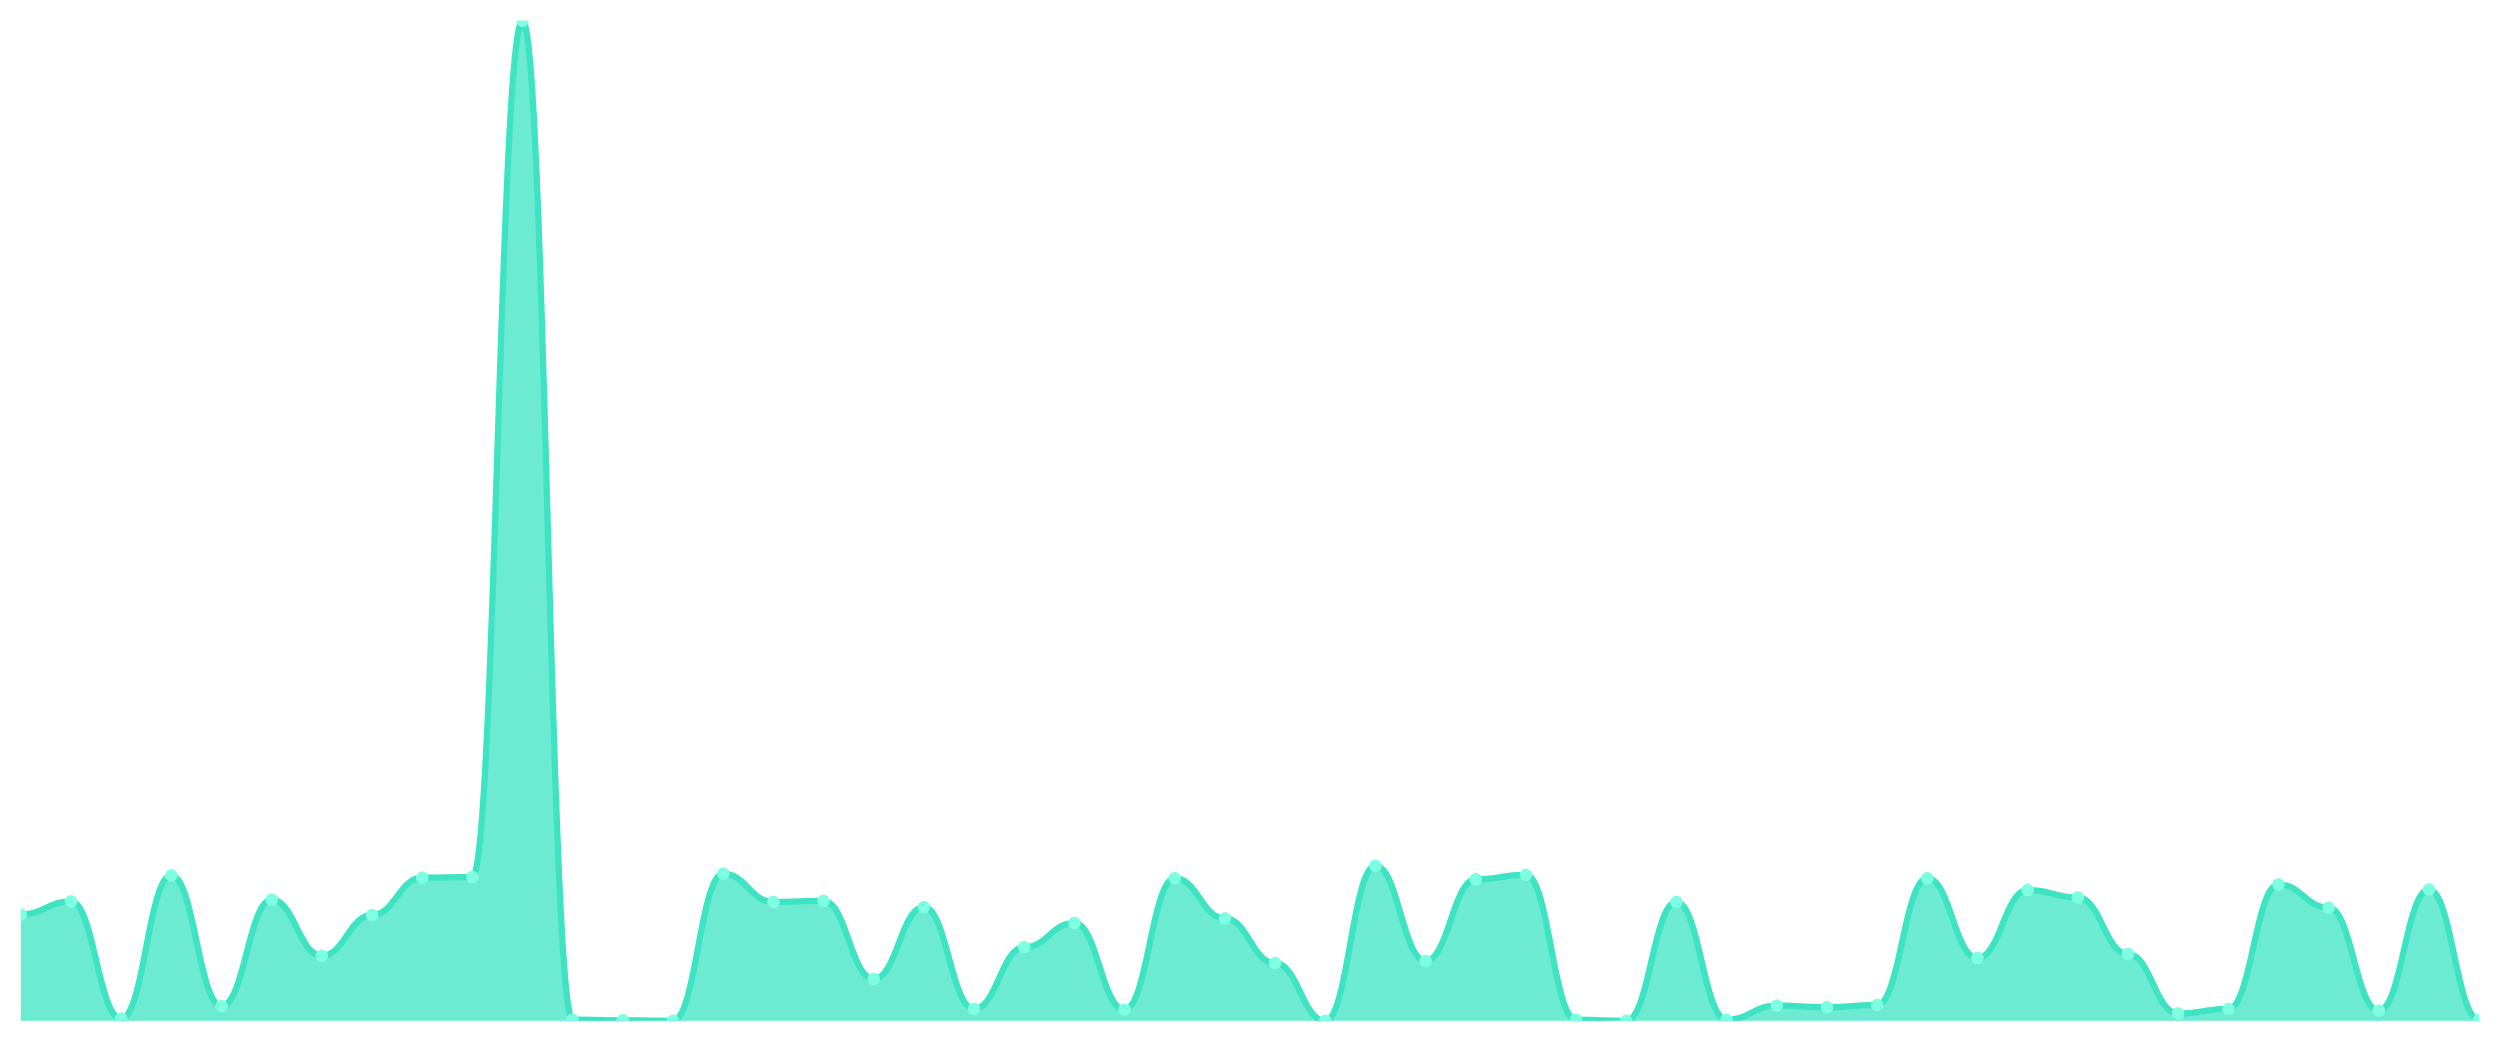
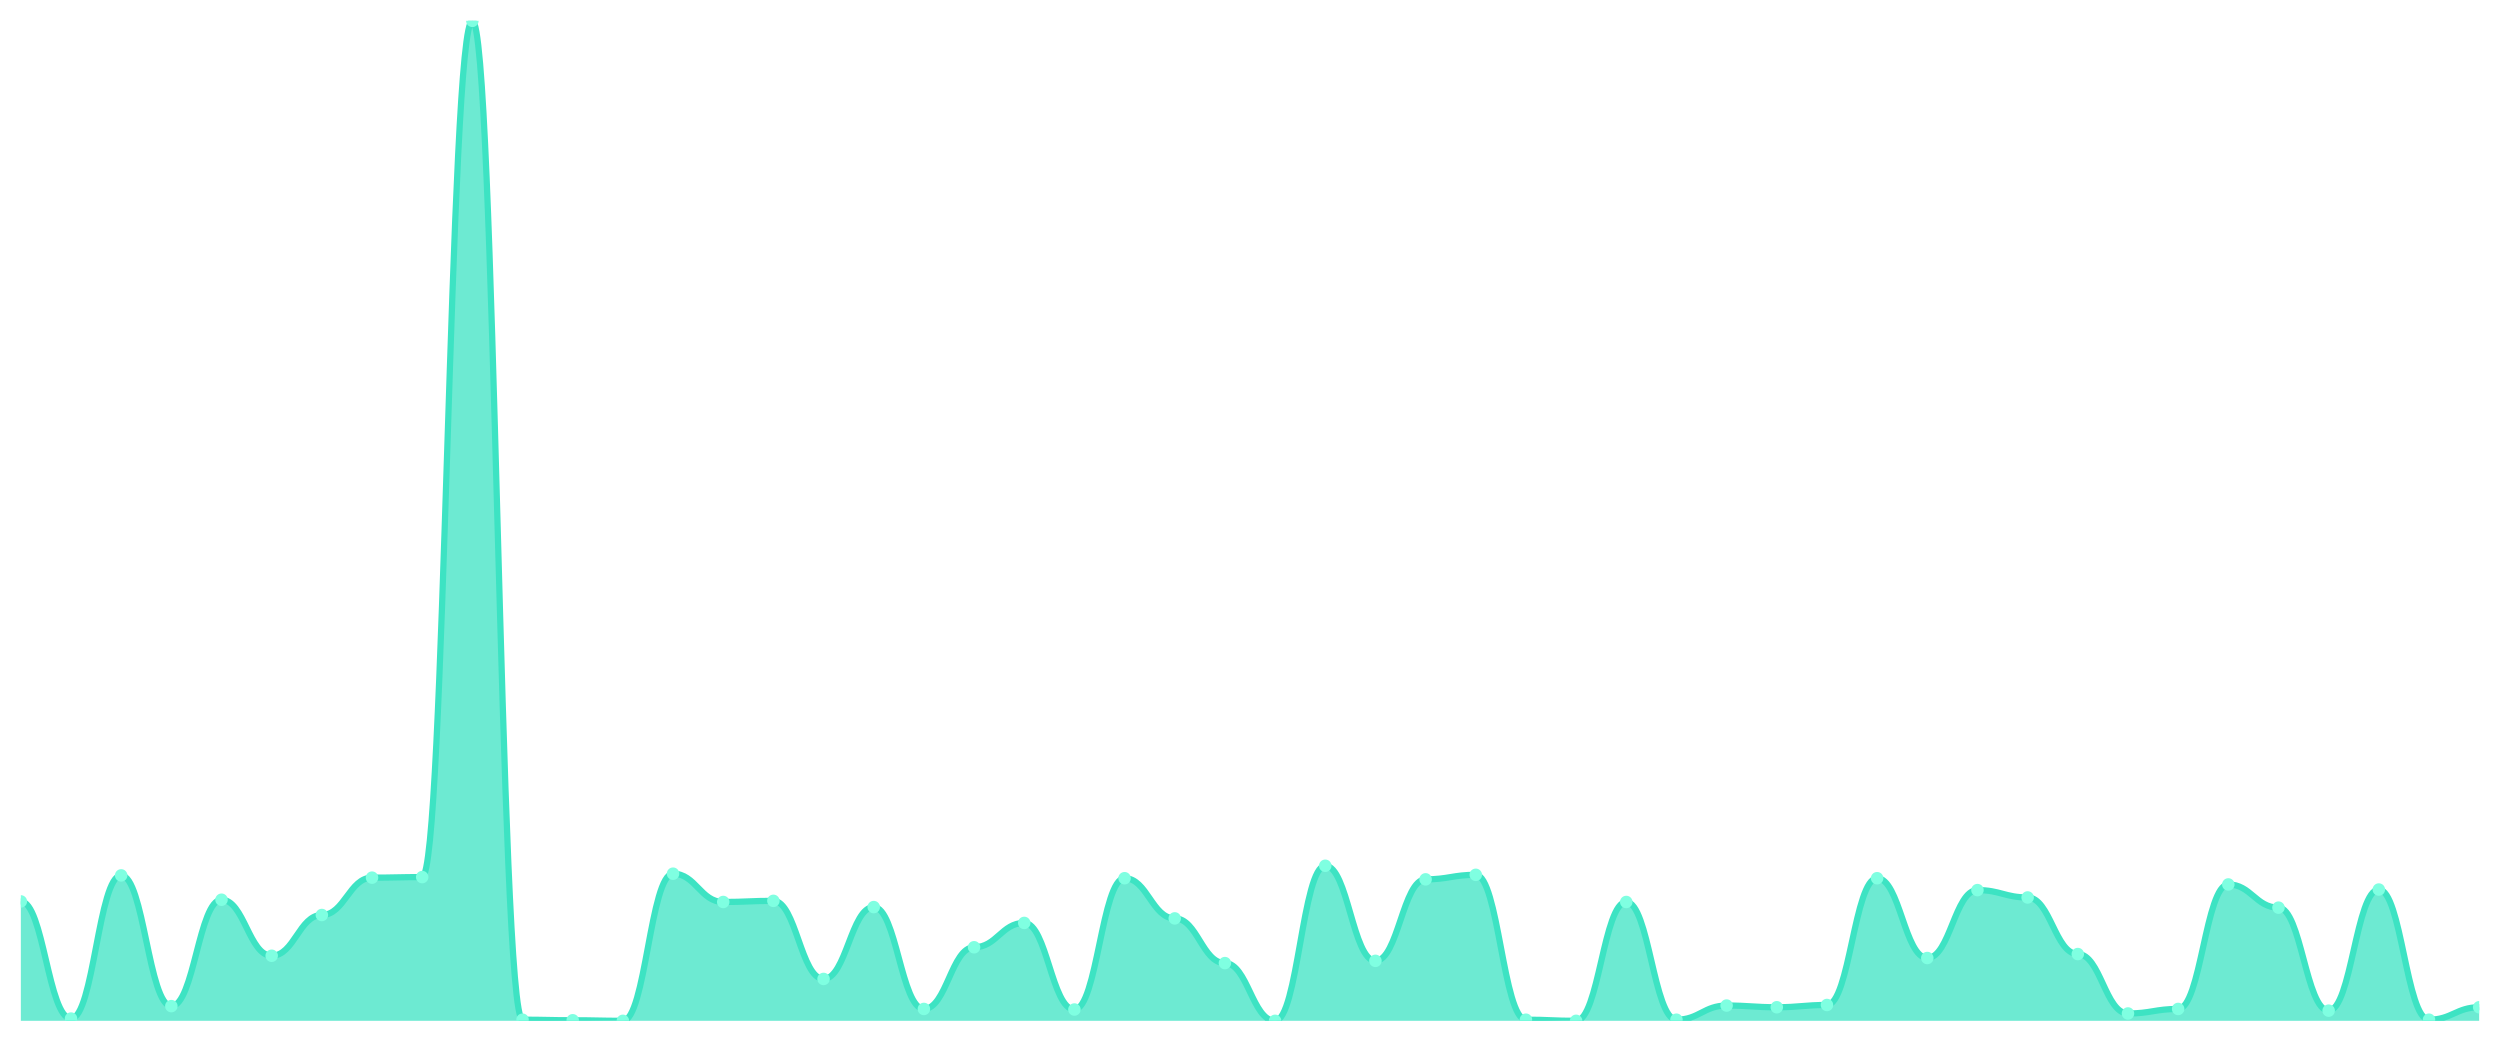
<svg xmlns="http://www.w3.org/2000/svg" viewBox="0 0 1200 500" width="1200" height="500">
  <defs>
    <clipPath id="c">
      <rect x="10" y="10" width="1180" height="480" />
    </clipPath>
  </defs>
  <rect width="1200" height="500" fill="none" />
  <g clip-path="url(#c)">
-     <path d="M 10,490 L 10,438.93 C 20.837,438.93 23.245,432.683 34.082,432.683 C 44.918,432.683 47.327,488.913 58.163,488.913 C 69,488.913 71.408,420.187 82.245,420.187 C 93.082,420.187 95.49,482.937 106.327,482.937 C 117.163,482.937 119.571,431.868 130.408,431.868 C 141.245,431.868 143.653,458.761 154.49,458.761 C 165.327,458.761 167.735,439.202 178.571,439.202 C 189.408,439.202 191.816,421.273 202.653,421.273 C 213.49,421.273 215.898,421.002 226.735,421.002 C 237.571,421.002 239.98,10 250.816,10 C 261.653,10 264.061,489.457 274.898,489.457 C 285.735,489.457 288.143,489.728 298.98,489.728 C 309.816,489.728 312.224,490 323.061,490 C 333.898,490 336.306,419.372 347.143,419.372 C 357.98,419.372 360.388,432.954 371.224,432.954 C 382.061,432.954 384.469,432.411 395.306,432.411 C 406.143,432.411 408.551,469.898 419.388,469.898 C 430.224,469.898 432.633,435.399 443.469,435.399 C 454.306,435.399 456.714,484.295 467.551,484.295 C 478.388,484.295 480.796,454.686 491.633,454.686 C 502.469,454.686 504.878,443.005 515.714,443.005 C 526.551,443.005 528.959,484.567 539.796,484.567 C 550.633,484.567 553.041,421.545 563.878,421.545 C 574.714,421.545 577.122,440.832 587.959,440.832 C 598.796,440.832 601.204,462.292 612.041,462.292 C 622.878,462.292 625.286,490 636.122,490 C 646.959,490 649.367,415.569 660.204,415.569 C 671.041,415.569 673.449,461.205 684.286,461.205 C 695.122,461.205 697.531,422.088 708.367,422.088 C 719.204,422.088 721.612,419.915 732.449,419.915 C 743.286,419.915 745.694,489.457 756.531,489.457 C 767.367,489.457 769.776,490 780.612,490 C 791.449,490 793.857,432.954 804.694,432.954 C 815.531,432.954 817.939,489.457 828.776,489.457 C 839.612,489.457 842.02,482.666 852.857,482.666 C 863.694,482.666 866.102,483.48 876.939,483.48 C 887.776,483.48 890.184,482.394 901.02,482.394 C 911.857,482.394 914.265,421.545 925.102,421.545 C 935.939,421.545 938.347,459.847 949.184,459.847 C 960.02,459.847 962.429,427.25 973.265,427.25 C 984.102,427.25 986.51,430.781 997.347,430.781 C 1008.184,430.781 1010.592,457.946 1021.429,457.946 C 1032.265,457.946 1034.673,486.469 1045.51,486.469 C 1056.347,486.469 1058.755,484.295 1069.592,484.295 C 1080.429,484.295 1082.837,424.533 1093.673,424.533 C 1104.51,424.533 1106.918,435.671 1117.755,435.671 C 1128.592,435.671 1131,485.11 1141.837,485.11 C 1152.673,485.11 1155.082,426.978 1165.918,426.978 C 1176.755,426.978 1179.163,489.457 1190,489.457 L 1190,490 Z" fill="rgba(61,227,195,0.75)" />
-     <path d="M 10,438.93 C 20.837,438.93 23.245,432.683 34.082,432.683 C 44.918,432.683 47.327,488.913 58.163,488.913 C 69,488.913 71.408,420.187 82.245,420.187 C 93.082,420.187 95.49,482.937 106.327,482.937 C 117.163,482.937 119.571,431.868 130.408,431.868 C 141.245,431.868 143.653,458.761 154.49,458.761 C 165.327,458.761 167.735,439.202 178.571,439.202 C 189.408,439.202 191.816,421.273 202.653,421.273 C 213.49,421.273 215.898,421.002 226.735,421.002 C 237.571,421.002 239.98,10 250.816,10 C 261.653,10 264.061,489.457 274.898,489.457 C 285.735,489.457 288.143,489.728 298.98,489.728 C 309.816,489.728 312.224,490 323.061,490 C 333.898,490 336.306,419.372 347.143,419.372 C 357.98,419.372 360.388,432.954 371.224,432.954 C 382.061,432.954 384.469,432.411 395.306,432.411 C 406.143,432.411 408.551,469.898 419.388,469.898 C 430.224,469.898 432.633,435.399 443.469,435.399 C 454.306,435.399 456.714,484.295 467.551,484.295 C 478.388,484.295 480.796,454.686 491.633,454.686 C 502.469,454.686 504.878,443.005 515.714,443.005 C 526.551,443.005 528.959,484.567 539.796,484.567 C 550.633,484.567 553.041,421.545 563.878,421.545 C 574.714,421.545 577.122,440.832 587.959,440.832 C 598.796,440.832 601.204,462.292 612.041,462.292 C 622.878,462.292 625.286,490 636.122,490 C 646.959,490 649.367,415.569 660.204,415.569 C 671.041,415.569 673.449,461.205 684.286,461.205 C 695.122,461.205 697.531,422.088 708.367,422.088 C 719.204,422.088 721.612,419.915 732.449,419.915 C 743.286,419.915 745.694,489.457 756.531,489.457 C 767.367,489.457 769.776,490 780.612,490 C 791.449,490 793.857,432.954 804.694,432.954 C 815.531,432.954 817.939,489.457 828.776,489.457 C 839.612,489.457 842.02,482.666 852.857,482.666 C 863.694,482.666 866.102,483.48 876.939,483.48 C 887.776,483.48 890.184,482.394 901.02,482.394 C 911.857,482.394 914.265,421.545 925.102,421.545 C 935.939,421.545 938.347,459.847 949.184,459.847 C 960.02,459.847 962.429,427.25 973.265,427.25 C 984.102,427.25 986.51,430.781 997.347,430.781 C 1008.184,430.781 1010.592,457.946 1021.429,457.946 C 1032.265,457.946 1034.673,486.469 1045.51,486.469 C 1056.347,486.469 1058.755,484.295 1069.592,484.295 C 1080.429,484.295 1082.837,424.533 1093.673,424.533 C 1104.51,424.533 1106.918,435.671 1117.755,435.671 C 1128.592,435.671 1131,485.11 1141.837,485.11 C 1152.673,485.11 1155.082,426.978 1165.918,426.978 C 1176.755,426.978 1179.163,489.457 1190,489.457" fill="none" stroke="#3de3c3" stroke-width="3" stroke-linecap="round" stroke-linejoin="round" />
-     <circle cx="10" cy="438.93" r="3" fill="#7fffe1" />
-     <circle cx="34.082" cy="432.683" r="3" fill="#7fffe1" />
-     <circle cx="58.163" cy="488.913" r="3" fill="#7fffe1" />
-     <circle cx="82.245" cy="420.187" r="3" fill="#7fffe1" />
-     <circle cx="106.327" cy="482.937" r="3" fill="#7fffe1" />
-     <circle cx="130.408" cy="431.868" r="3" fill="#7fffe1" />
-     <circle cx="154.49" cy="458.761" r="3" fill="#7fffe1" />
-     <circle cx="178.571" cy="439.202" r="3" fill="#7fffe1" />
-     <circle cx="202.653" cy="421.273" r="3" fill="#7fffe1" />
-     <circle cx="226.735" cy="421.002" r="3" fill="#7fffe1" />
-     <circle cx="250.816" cy="10" r="3" fill="#7fffe1" />
-     <circle cx="274.898" cy="489.457" r="3" fill="#7fffe1" />
-     <circle cx="298.98" cy="489.728" r="3" fill="#7fffe1" />
-     <circle cx="323.061" cy="490" r="3" fill="#7fffe1" />
-     <circle cx="347.143" cy="419.372" r="3" fill="#7fffe1" />
-     <circle cx="371.224" cy="432.954" r="3" fill="#7fffe1" />
-     <circle cx="395.306" cy="432.411" r="3" fill="#7fffe1" />
-     <circle cx="419.388" cy="469.898" r="3" fill="#7fffe1" />
-     <circle cx="443.469" cy="435.399" r="3" fill="#7fffe1" />
-     <circle cx="467.551" cy="484.295" r="3" fill="#7fffe1" />
-     <circle cx="491.633" cy="454.686" r="3" fill="#7fffe1" />
-     <circle cx="515.714" cy="443.005" r="3" fill="#7fffe1" />
-     <circle cx="539.796" cy="484.567" r="3" fill="#7fffe1" />
-     <circle cx="563.878" cy="421.545" r="3" fill="#7fffe1" />
-     <circle cx="587.959" cy="440.832" r="3" fill="#7fffe1" />
-     <circle cx="612.041" cy="462.292" r="3" fill="#7fffe1" />
-     <circle cx="636.122" cy="490" r="3" fill="#7fffe1" />
-     <circle cx="660.204" cy="415.569" r="3" fill="#7fffe1" />
-     <circle cx="684.286" cy="461.205" r="3" fill="#7fffe1" />
-     <circle cx="708.367" cy="422.088" r="3" fill="#7fffe1" />
-     <circle cx="732.449" cy="419.915" r="3" fill="#7fffe1" />
-     <circle cx="756.531" cy="489.457" r="3" fill="#7fffe1" />
-     <circle cx="780.612" cy="490" r="3" fill="#7fffe1" />
-     <circle cx="804.694" cy="432.954" r="3" fill="#7fffe1" />
-     <circle cx="828.776" cy="489.457" r="3" fill="#7fffe1" />
-     <circle cx="852.857" cy="482.666" r="3" fill="#7fffe1" />
-     <circle cx="876.939" cy="483.48" r="3" fill="#7fffe1" />
-     <circle cx="901.02" cy="482.394" r="3" fill="#7fffe1" />
-     <circle cx="925.102" cy="421.545" r="3" fill="#7fffe1" />
-     <circle cx="949.184" cy="459.847" r="3" fill="#7fffe1" />
-     <circle cx="973.265" cy="427.25" r="3" fill="#7fffe1" />
-     <circle cx="997.347" cy="430.781" r="3" fill="#7fffe1" />
-     <circle cx="1021.429" cy="457.946" r="3" fill="#7fffe1" />
-     <circle cx="1045.51" cy="486.469" r="3" fill="#7fffe1" />
-     <circle cx="1069.592" cy="484.295" r="3" fill="#7fffe1" />
-     <circle cx="1093.673" cy="424.533" r="3" fill="#7fffe1" />
-     <circle cx="1117.755" cy="435.671" r="3" fill="#7fffe1" />
-     <circle cx="1141.837" cy="485.11" r="3" fill="#7fffe1" />
-     <circle cx="1165.918" cy="426.978" r="3" fill="#7fffe1" />
-     <circle cx="1190" cy="489.457" r="3" fill="#7fffe1" />
+     <path d="M 10,490 L 10,432.683 C 20.837,432.683 23.245,488.913 34.082,488.913 C 44.918,488.913 47.327,420.187 58.163,420.187 C 69,420.187 71.408,482.937 82.245,482.937 C 93.082,482.937 95.49,431.868 106.327,431.868 C 117.163,431.868 119.571,458.761 130.408,458.761 C 141.245,458.761 143.653,439.202 154.49,439.202 C 165.327,439.202 167.735,421.273 178.571,421.273 C 189.408,421.273 191.816,421.002 202.653,421.002 C 213.49,421.002 215.898,10 226.735,10 C 237.571,10 239.98,489.457 250.816,489.457 C 261.653,489.457 264.061,489.728 274.898,489.728 C 285.735,489.728 288.143,490 298.98,490 C 309.816,490 312.224,419.372 323.061,419.372 C 333.898,419.372 336.306,432.954 347.143,432.954 C 357.98,432.954 360.388,432.411 371.224,432.411 C 382.061,432.411 384.469,469.898 395.306,469.898 C 406.143,469.898 408.551,435.399 419.388,435.399 C 430.224,435.399 432.633,484.295 443.469,484.295 C 454.306,484.295 456.714,454.686 467.551,454.686 C 478.388,454.686 480.796,443.005 491.633,443.005 C 502.469,443.005 504.878,484.567 515.714,484.567 C 526.551,484.567 528.959,421.545 539.796,421.545 C 550.633,421.545 553.041,440.832 563.878,440.832 C 574.714,440.832 577.122,462.292 587.959,462.292 C 598.796,462.292 601.204,490 612.041,490 C 622.878,490 625.286,415.569 636.122,415.569 C 646.959,415.569 649.367,461.205 660.204,461.205 C 671.041,461.205 673.449,422.088 684.286,422.088 C 695.122,422.088 697.531,419.915 708.367,419.915 C 719.204,419.915 721.612,489.457 732.449,489.457 C 743.286,489.457 745.694,490 756.531,490 C 767.367,490 769.776,432.954 780.612,432.954 C 791.449,432.954 793.857,489.457 804.694,489.457 C 815.531,489.457 817.939,482.666 828.776,482.666 C 839.612,482.666 842.02,483.48 852.857,483.48 C 863.694,483.48 866.102,482.394 876.939,482.394 C 887.776,482.394 890.184,421.545 901.02,421.545 C 911.857,421.545 914.265,459.847 925.102,459.847 C 935.939,459.847 938.347,427.25 949.184,427.25 C 960.02,427.25 962.429,430.781 973.265,430.781 C 984.102,430.781 986.51,457.946 997.347,457.946 C 1008.184,457.946 1010.592,486.469 1021.429,486.469 C 1032.265,486.469 1034.673,484.295 1045.51,484.295 C 1056.347,484.295 1058.755,424.533 1069.592,424.533 C 1080.429,424.533 1082.837,435.671 1093.673,435.671 C 1104.51,435.671 1106.918,485.11 1117.755,485.11 C 1128.592,485.11 1131,426.978 1141.837,426.978 C 1152.673,426.978 1155.082,489.457 1165.918,489.457 C 1176.755,489.457 1179.163,483.48 1190,483.48 L 1190,490 Z" fill="rgba(61,227,195,0.75)" />
+     <path d="M 10,432.683 C 20.837,432.683 23.245,488.913 34.082,488.913 C 44.918,488.913 47.327,420.187 58.163,420.187 C 69,420.187 71.408,482.937 82.245,482.937 C 93.082,482.937 95.49,431.868 106.327,431.868 C 117.163,431.868 119.571,458.761 130.408,458.761 C 141.245,458.761 143.653,439.202 154.49,439.202 C 165.327,439.202 167.735,421.273 178.571,421.273 C 189.408,421.273 191.816,421.002 202.653,421.002 C 213.49,421.002 215.898,10 226.735,10 C 237.571,10 239.98,489.457 250.816,489.457 C 261.653,489.457 264.061,489.728 274.898,489.728 C 285.735,489.728 288.143,490 298.98,490 C 309.816,490 312.224,419.372 323.061,419.372 C 333.898,419.372 336.306,432.954 347.143,432.954 C 357.98,432.954 360.388,432.411 371.224,432.411 C 382.061,432.411 384.469,469.898 395.306,469.898 C 406.143,469.898 408.551,435.399 419.388,435.399 C 430.224,435.399 432.633,484.295 443.469,484.295 C 454.306,484.295 456.714,454.686 467.551,454.686 C 478.388,454.686 480.796,443.005 491.633,443.005 C 502.469,443.005 504.878,484.567 515.714,484.567 C 526.551,484.567 528.959,421.545 539.796,421.545 C 550.633,421.545 553.041,440.832 563.878,440.832 C 574.714,440.832 577.122,462.292 587.959,462.292 C 598.796,462.292 601.204,490 612.041,490 C 622.878,490 625.286,415.569 636.122,415.569 C 646.959,415.569 649.367,461.205 660.204,461.205 C 671.041,461.205 673.449,422.088 684.286,422.088 C 695.122,422.088 697.531,419.915 708.367,419.915 C 719.204,419.915 721.612,489.457 732.449,489.457 C 743.286,489.457 745.694,490 756.531,490 C 767.367,490 769.776,432.954 780.612,432.954 C 791.449,432.954 793.857,489.457 804.694,489.457 C 815.531,489.457 817.939,482.666 828.776,482.666 C 839.612,482.666 842.02,483.48 852.857,483.48 C 863.694,483.48 866.102,482.394 876.939,482.394 C 887.776,482.394 890.184,421.545 901.02,421.545 C 911.857,421.545 914.265,459.847 925.102,459.847 C 935.939,459.847 938.347,427.25 949.184,427.25 C 960.02,427.25 962.429,430.781 973.265,430.781 C 984.102,430.781 986.51,457.946 997.347,457.946 C 1008.184,457.946 1010.592,486.469 1021.429,486.469 C 1032.265,486.469 1034.673,484.295 1045.51,484.295 C 1056.347,484.295 1058.755,424.533 1069.592,424.533 C 1080.429,424.533 1082.837,435.671 1093.673,435.671 C 1104.51,435.671 1106.918,485.11 1117.755,485.11 C 1128.592,485.11 1131,426.978 1141.837,426.978 C 1152.673,426.978 1155.082,489.457 1165.918,489.457 C 1176.755,489.457 1179.163,483.48 1190,483.48" fill="none" stroke="#3de3c3" stroke-width="3" stroke-linecap="round" stroke-linejoin="round" />
+     <circle cx="10" cy="432.683" r="3" fill="#7fffe1" />
+     <circle cx="34.082" cy="488.913" r="3" fill="#7fffe1" />
+     <circle cx="58.163" cy="420.187" r="3" fill="#7fffe1" />
+     <circle cx="82.245" cy="482.937" r="3" fill="#7fffe1" />
+     <circle cx="106.327" cy="431.868" r="3" fill="#7fffe1" />
+     <circle cx="130.408" cy="458.761" r="3" fill="#7fffe1" />
+     <circle cx="154.49" cy="439.202" r="3" fill="#7fffe1" />
+     <circle cx="178.571" cy="421.273" r="3" fill="#7fffe1" />
+     <circle cx="202.653" cy="421.002" r="3" fill="#7fffe1" />
+     <circle cx="226.735" cy="10" r="3" fill="#7fffe1" />
+     <circle cx="250.816" cy="489.457" r="3" fill="#7fffe1" />
+     <circle cx="274.898" cy="489.728" r="3" fill="#7fffe1" />
+     <circle cx="298.98" cy="490" r="3" fill="#7fffe1" />
+     <circle cx="323.061" cy="419.372" r="3" fill="#7fffe1" />
+     <circle cx="347.143" cy="432.954" r="3" fill="#7fffe1" />
+     <circle cx="371.224" cy="432.411" r="3" fill="#7fffe1" />
+     <circle cx="395.306" cy="469.898" r="3" fill="#7fffe1" />
+     <circle cx="419.388" cy="435.399" r="3" fill="#7fffe1" />
+     <circle cx="443.469" cy="484.295" r="3" fill="#7fffe1" />
+     <circle cx="467.551" cy="454.686" r="3" fill="#7fffe1" />
+     <circle cx="491.633" cy="443.005" r="3" fill="#7fffe1" />
+     <circle cx="515.714" cy="484.567" r="3" fill="#7fffe1" />
+     <circle cx="539.796" cy="421.545" r="3" fill="#7fffe1" />
+     <circle cx="563.878" cy="440.832" r="3" fill="#7fffe1" />
+     <circle cx="587.959" cy="462.292" r="3" fill="#7fffe1" />
+     <circle cx="612.041" cy="490" r="3" fill="#7fffe1" />
+     <circle cx="636.122" cy="415.569" r="3" fill="#7fffe1" />
+     <circle cx="660.204" cy="461.205" r="3" fill="#7fffe1" />
+     <circle cx="684.286" cy="422.088" r="3" fill="#7fffe1" />
+     <circle cx="708.367" cy="419.915" r="3" fill="#7fffe1" />
+     <circle cx="732.449" cy="489.457" r="3" fill="#7fffe1" />
+     <circle cx="756.531" cy="490" r="3" fill="#7fffe1" />
+     <circle cx="780.612" cy="432.954" r="3" fill="#7fffe1" />
+     <circle cx="804.694" cy="489.457" r="3" fill="#7fffe1" />
+     <circle cx="828.776" cy="482.666" r="3" fill="#7fffe1" />
+     <circle cx="852.857" cy="483.48" r="3" fill="#7fffe1" />
+     <circle cx="876.939" cy="482.394" r="3" fill="#7fffe1" />
+     <circle cx="901.02" cy="421.545" r="3" fill="#7fffe1" />
+     <circle cx="925.102" cy="459.847" r="3" fill="#7fffe1" />
+     <circle cx="949.184" cy="427.25" r="3" fill="#7fffe1" />
+     <circle cx="973.265" cy="430.781" r="3" fill="#7fffe1" />
+     <circle cx="997.347" cy="457.946" r="3" fill="#7fffe1" />
+     <circle cx="1021.429" cy="486.469" r="3" fill="#7fffe1" />
+     <circle cx="1045.51" cy="484.295" r="3" fill="#7fffe1" />
+     <circle cx="1069.592" cy="424.533" r="3" fill="#7fffe1" />
+     <circle cx="1093.673" cy="435.671" r="3" fill="#7fffe1" />
+     <circle cx="1117.755" cy="485.11" r="3" fill="#7fffe1" />
+     <circle cx="1141.837" cy="426.978" r="3" fill="#7fffe1" />
+     <circle cx="1165.918" cy="489.457" r="3" fill="#7fffe1" />
+     <circle cx="1190" cy="483.48" r="3" fill="#7fffe1" />
  </g>
</svg>
